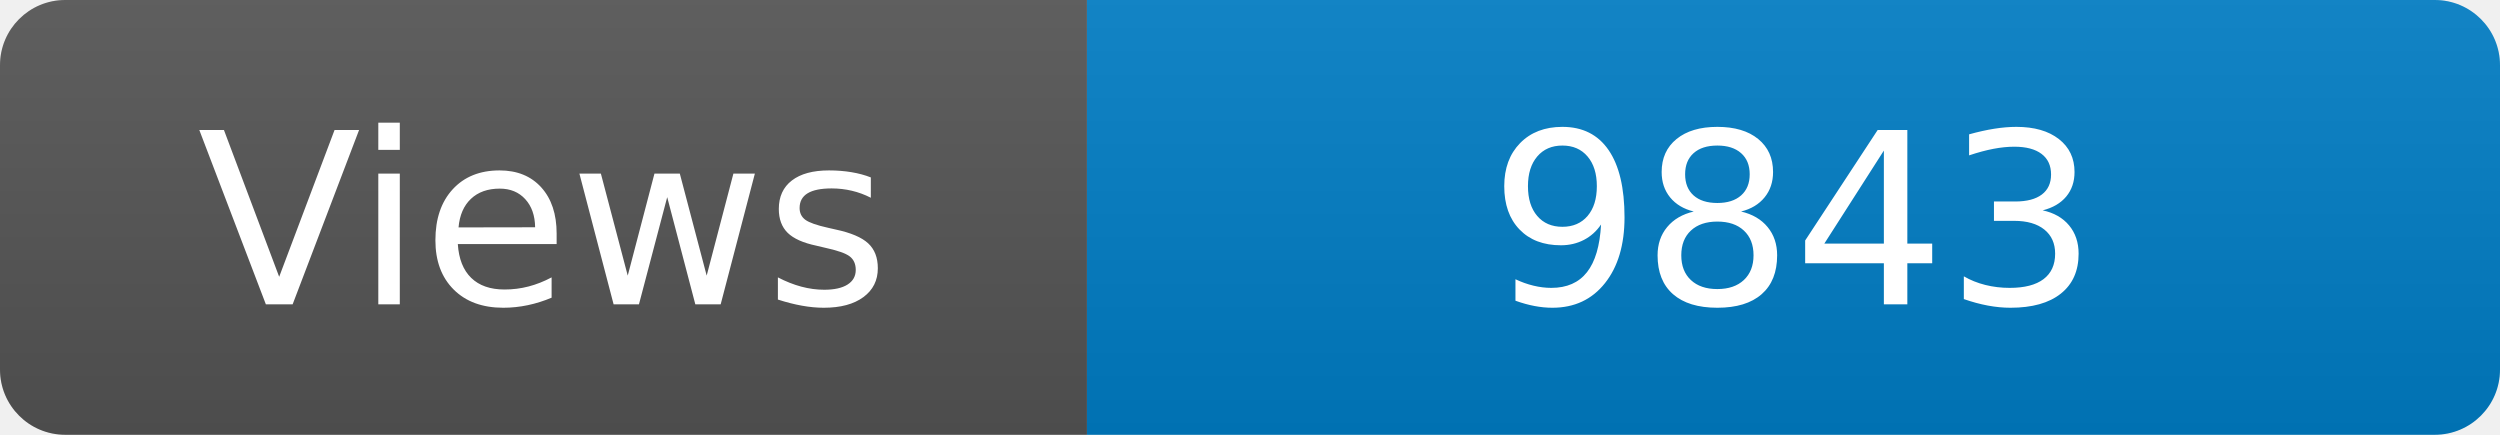
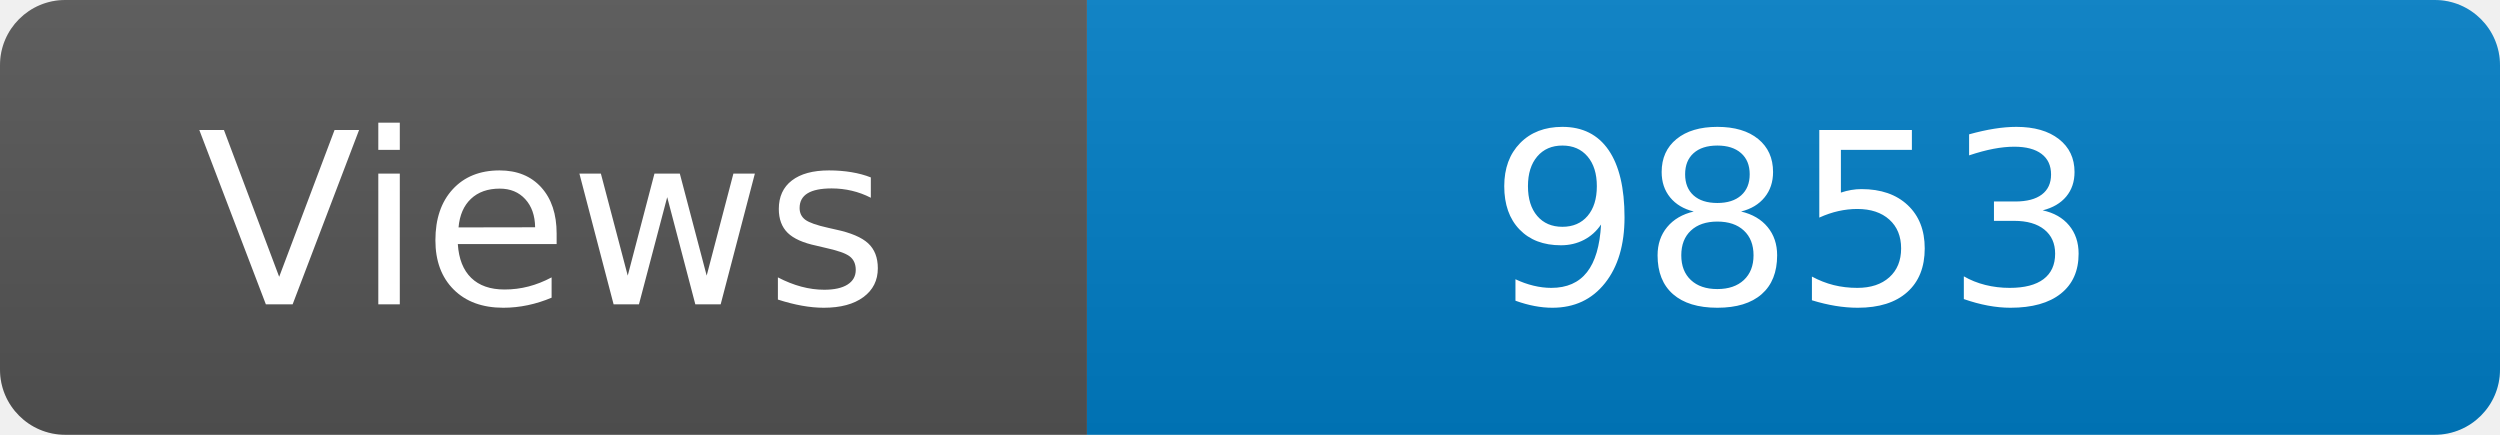
<svg xmlns="http://www.w3.org/2000/svg" width="115" height="20" role="img" aria-label="Maintained?: yes">
  <linearGradient id="s" x2="0" y2="100%">
    <stop offset="0" stop-color="#bbb" stop-opacity=".1" />
    <stop offset="1" stop-opacity=".1" />
  </linearGradient>
  <clipPath id="r">
    <rect width="115" height="20" rx="3" fill="#fff" />
  </clipPath>
  <g clip-path="url(#r)">
    <rect width="50" height="20" fill="#555" />
    <rect x="50" width="160" height="20" fill="#007ec6" />
    <rect width="115" height="20" fill="url(#s)" />
  </g>
  <g fill="#fff" text-anchor="middle" font-family="Verdana,Geneva,DejaVu Sans,sans-serif" font-size="110">
    <text x="250" y="140" transform="scale(.1)" fill="#fff">Views</text>
-     <text x="825" y="140" transform="scale(.1)" fill="#fff">9843</text>
+     <text x="825" y="140" transform="scale(.1)" fill="#fff">9853</text>
  </g>
</svg>
